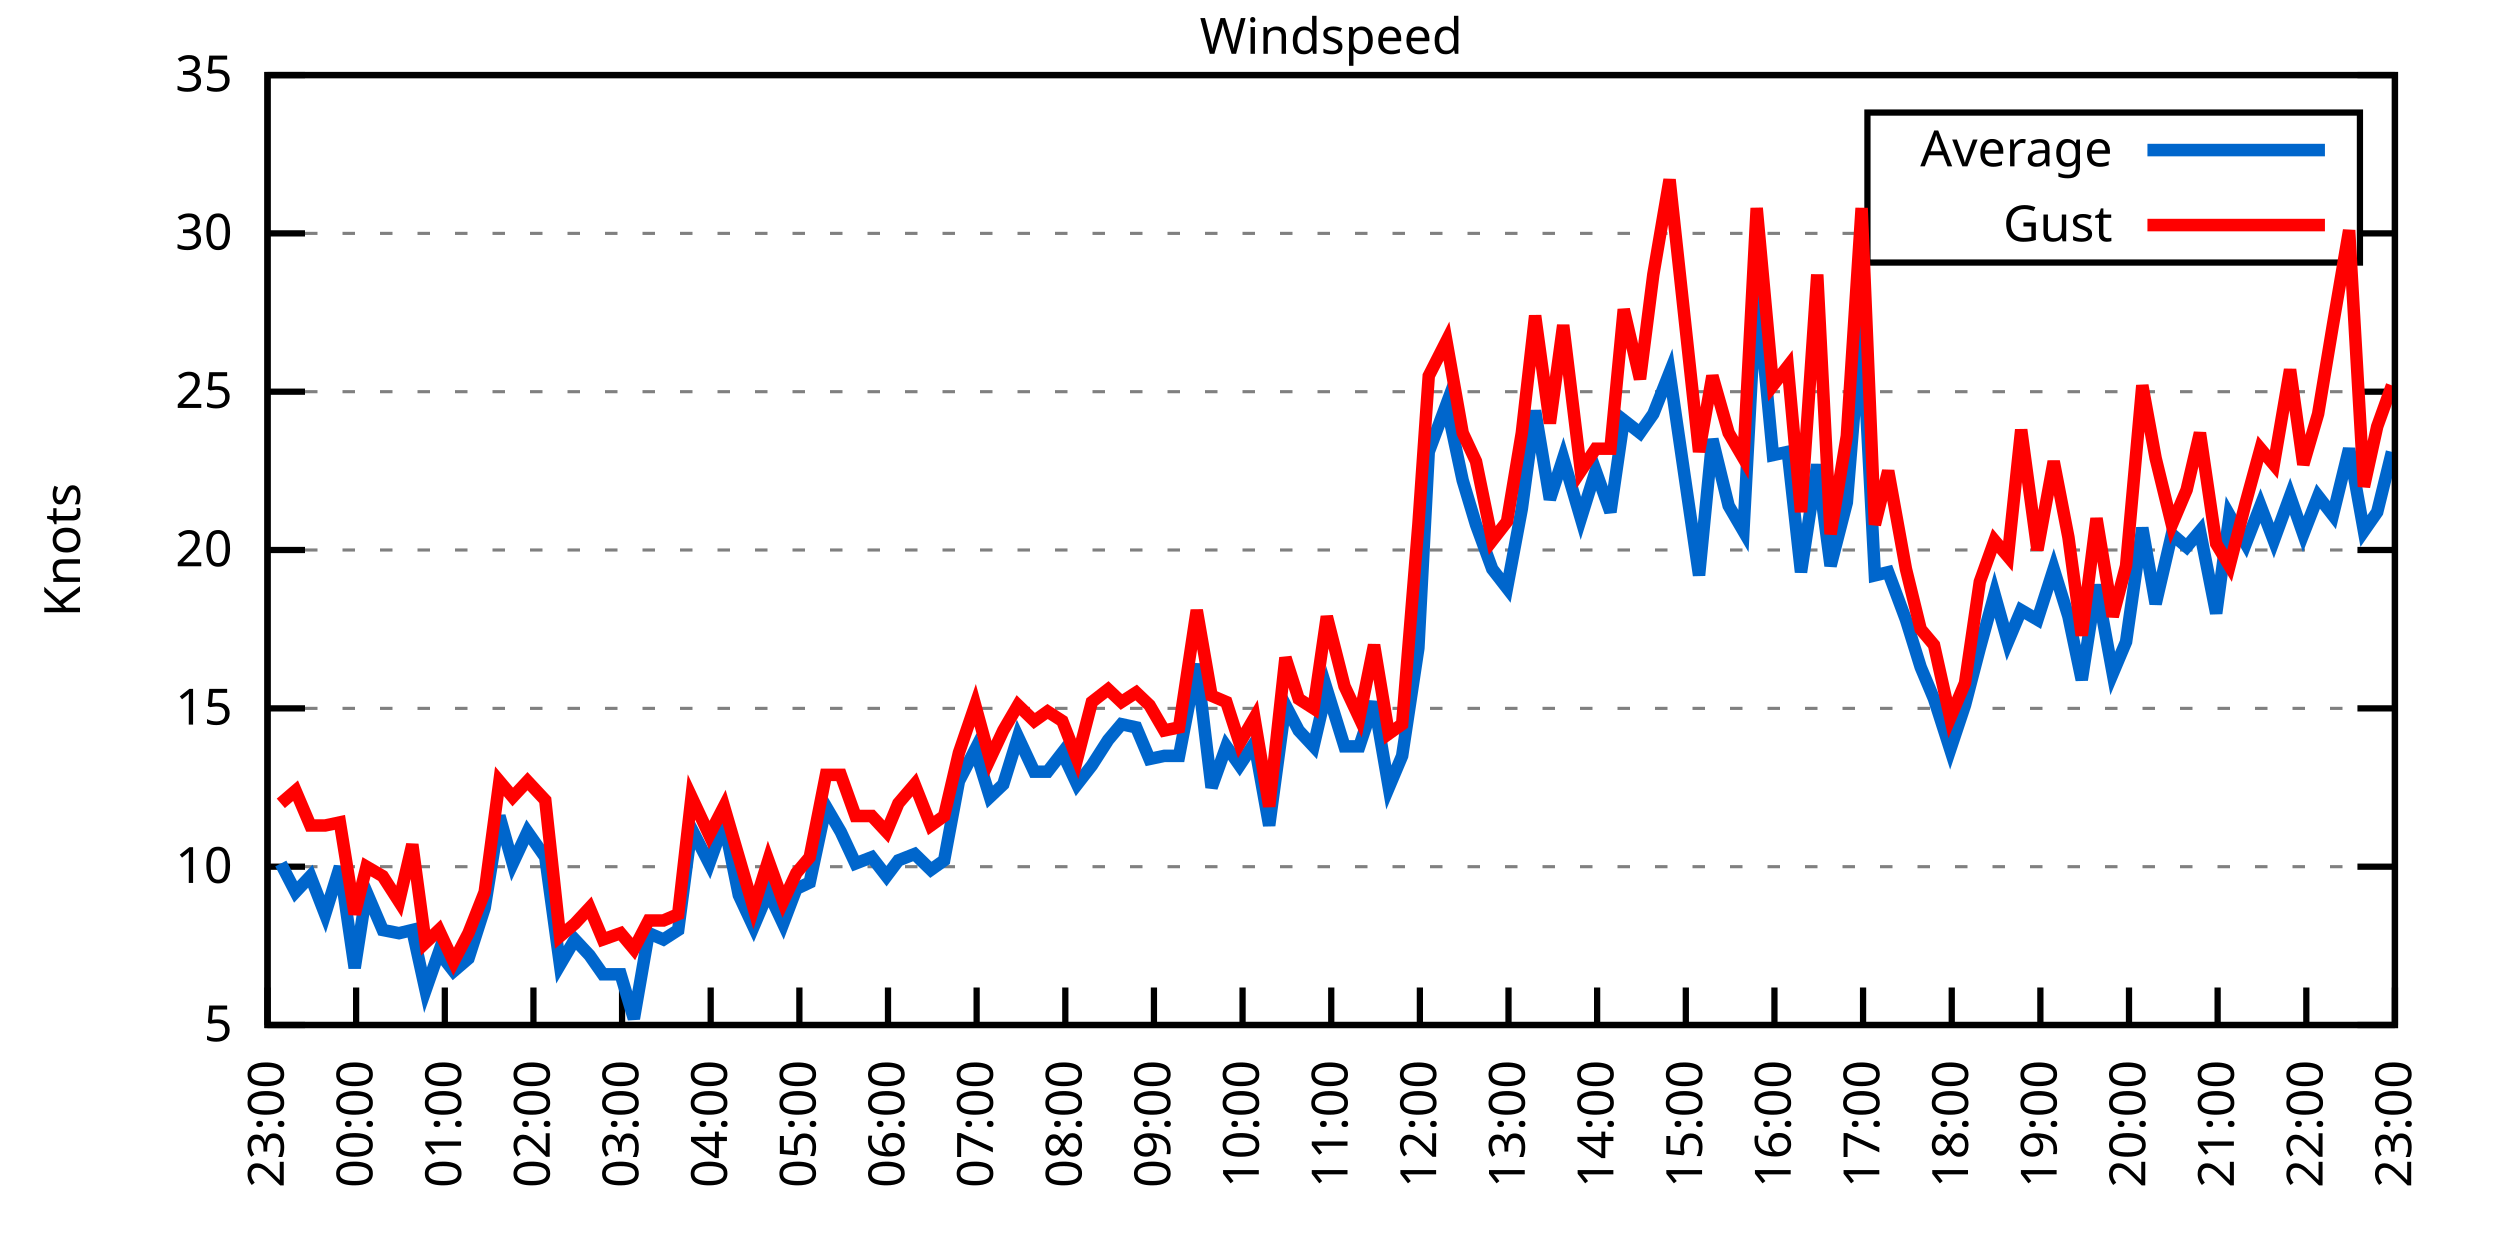
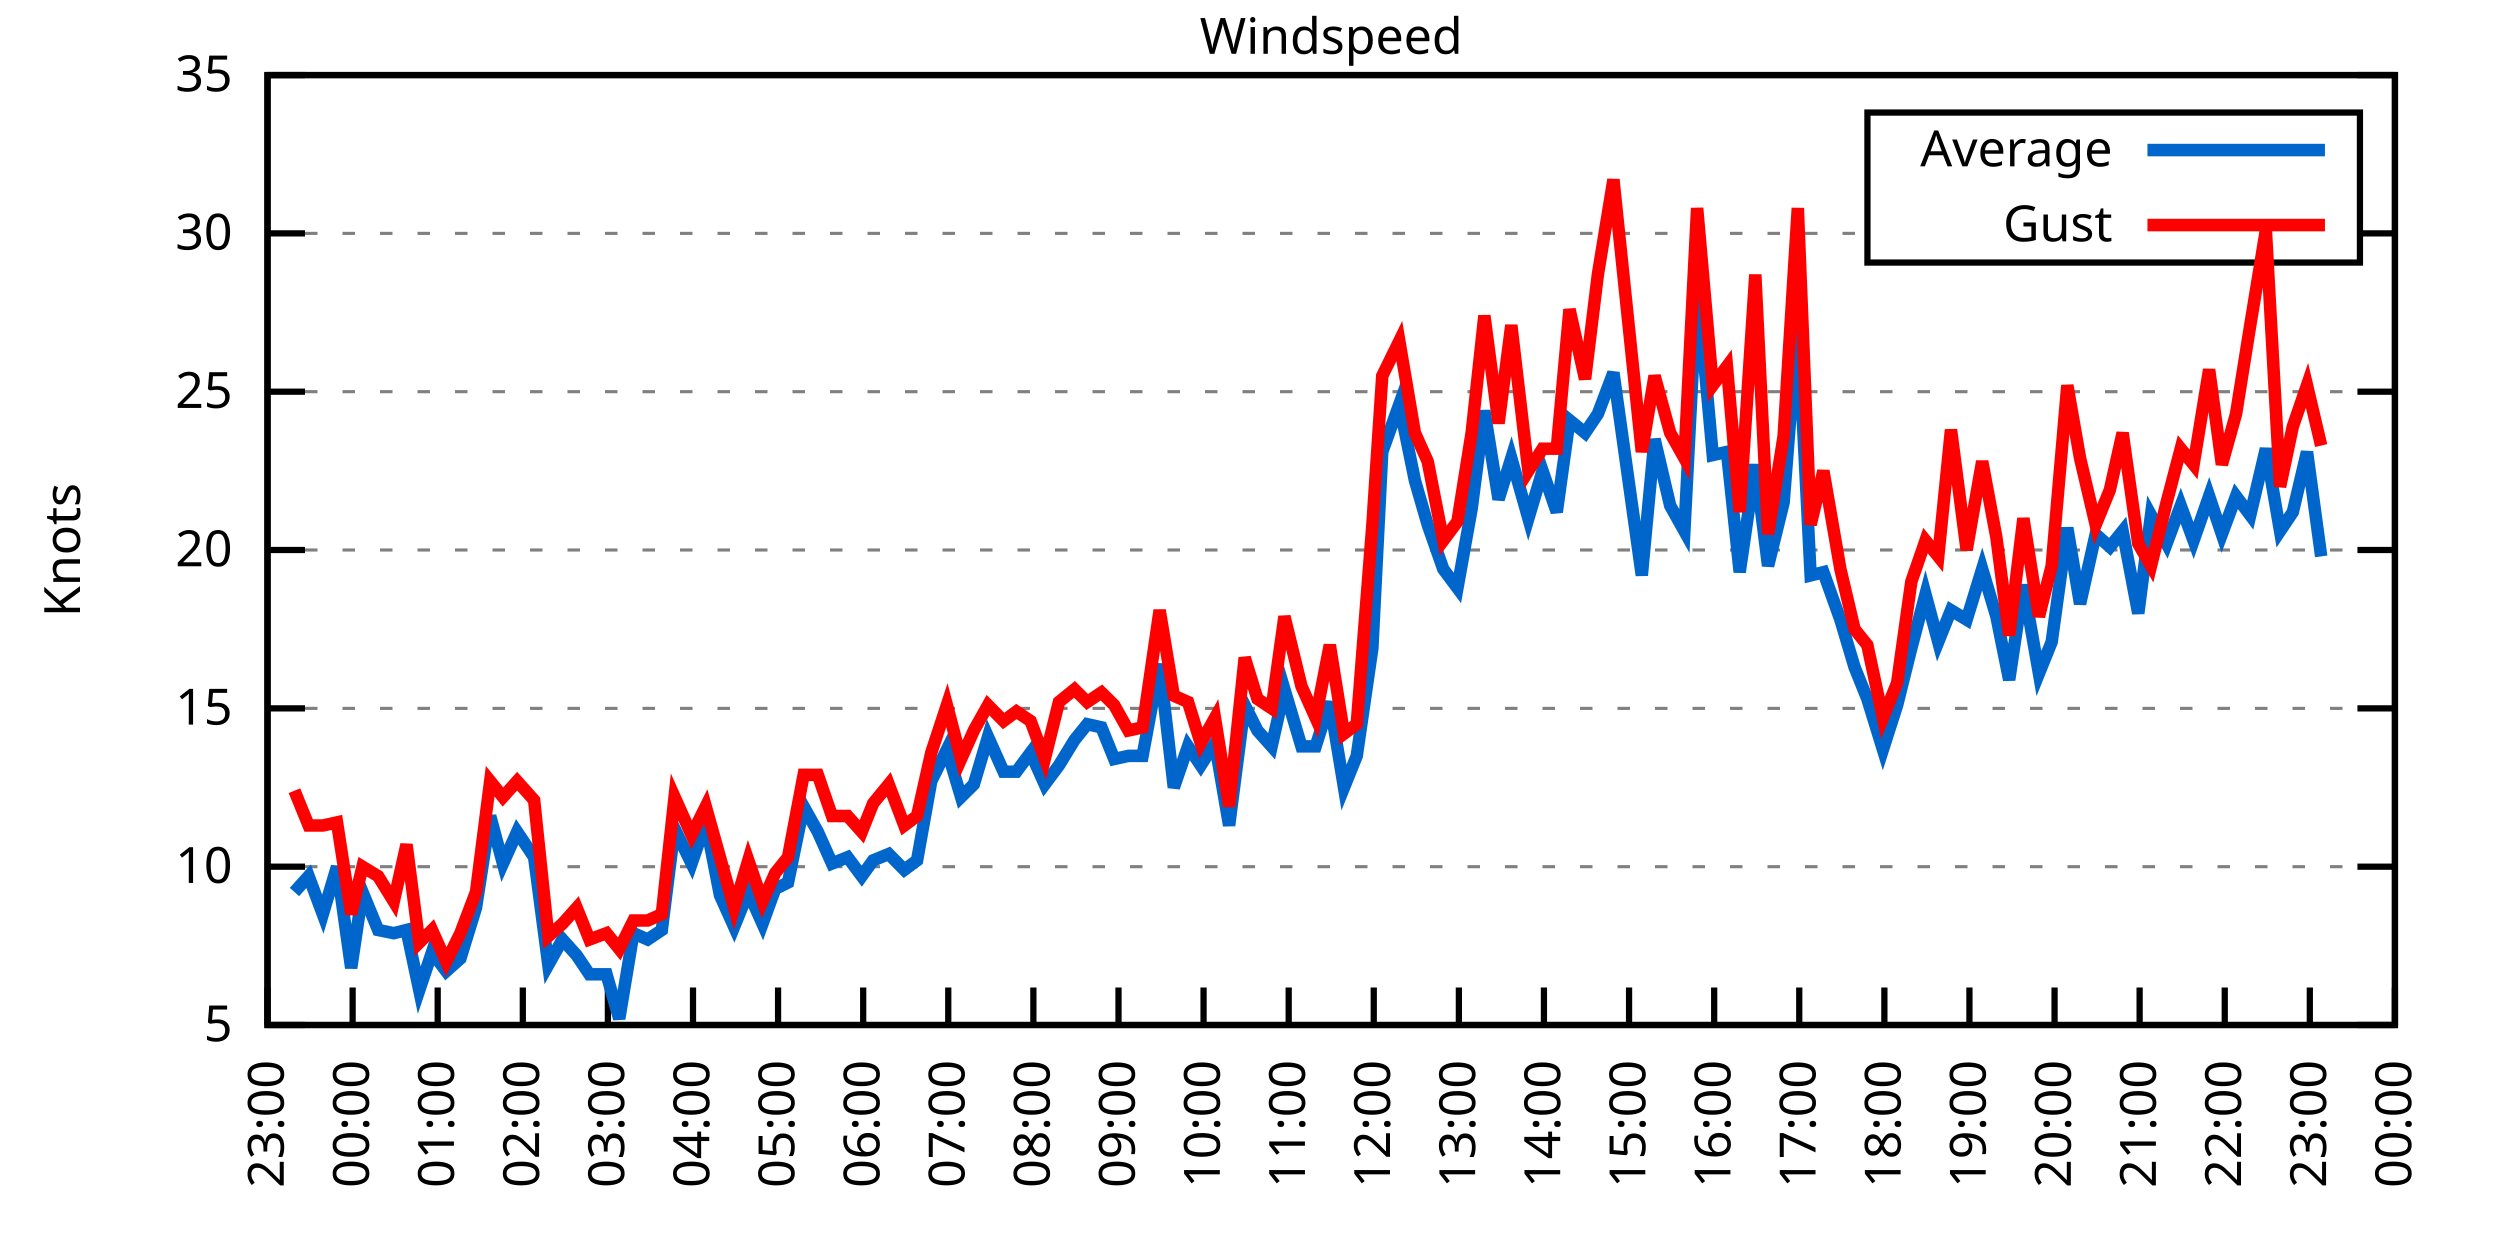
<svg xmlns="http://www.w3.org/2000/svg" xmlns:xlink="http://www.w3.org/1999/xlink" width="400" height="200" viewBox="0 0 400 200">
  <g id="gnuplot_canvas">
    <rect x="0" y="0" width="400" height="200" fill="none" />
    <defs>
      <circle id="gpDot" r="0.5" stroke-width="0.5" stroke="currentColor" />
      <path id="gpPt0" stroke-width="0.333" stroke="currentColor" d="M-1,0 h2 M0,-1 v2" />
      <path id="gpPt1" stroke-width="0.333" stroke="currentColor" d="M-1,-1 L1,1 M1,-1 L-1,1" />
      <path id="gpPt2" stroke-width="0.333" stroke="currentColor" d="M-1,0 L1,0 M0,-1 L0,1 M-1,-1 L1,1 M-1,1 L1,-1" />
      <rect id="gpPt3" stroke-width="0.333" stroke="currentColor" x="-1" y="-1" width="2" height="2" />
      <rect id="gpPt4" stroke-width="0.333" stroke="currentColor" fill="currentColor" x="-1" y="-1" width="2" height="2" />
      <circle id="gpPt5" stroke-width="0.333" stroke="currentColor" cx="0" cy="0" r="1" />
      <use xlink:href="#gpPt5" id="gpPt6" fill="currentColor" stroke="none" />
      <path id="gpPt7" stroke-width="0.333" stroke="currentColor" d="M0,-1.33 L-1.33,0.67 L1.33,0.67 z" />
      <use xlink:href="#gpPt7" id="gpPt8" fill="currentColor" stroke="none" />
      <use xlink:href="#gpPt7" id="gpPt9" stroke="currentColor" transform="rotate(180)" />
      <use xlink:href="#gpPt9" id="gpPt10" fill="currentColor" stroke="none" />
      <use xlink:href="#gpPt3" id="gpPt11" stroke="currentColor" transform="rotate(45)" />
      <use xlink:href="#gpPt11" id="gpPt12" fill="currentColor" stroke="none" />
      <path id="gpPt13" stroke-width="0.333" stroke="currentColor" d="M0,1.330 L1.265,0.411 L0.782,-1.067 L-0.782,-1.076 L-1.265,0.411 z" />
      <use xlink:href="#gpPt13" id="gpPt14" fill="currentColor" stroke="none" />
      <filter id="textbox" filterUnits="objectBoundingBox" x="0" y="0" height="1" width="1">
        <feFlood flood-color="white" flood-opacity="1" result="bgnd" />
        <feComposite in="SourceGraphic" in2="bgnd" operator="atop" />
      </filter>
      <filter id="greybox" filterUnits="objectBoundingBox" x="0" y="0" height="1" width="1">
        <feFlood flood-color="lightgrey" flood-opacity="1" result="grey" />
        <feComposite in="SourceGraphic" in2="grey" operator="atop" />
      </filter>
    </defs>
    <g fill="none" color="white" stroke="currentColor" stroke-width="1.00" stroke-linecap="butt" stroke-linejoin="miter">
</g>
    <g fill="none" color="black" stroke="currentColor" stroke-width="1.00" stroke-linecap="butt" stroke-linejoin="miter">
      <g stroke="none" shape-rendering="crispEdges">
        <polygon fill="rgb(255, 255, 255)" points="42.80,164.00 383.18,164.00 383.18,12.02 42.80,12.02 " />
      </g>
    </g>
    <g fill="none" color="black" stroke="currentColor" stroke-width="1.00" stroke-linecap="butt" stroke-linejoin="miter">
</g>
    <g fill="none" color="black" stroke="black" stroke-width="0.50" stroke-linecap="butt" stroke-linejoin="miter">
</g>
    <g fill="none" color="gray" stroke="currentColor" stroke-width="0.50" stroke-linecap="butt" stroke-linejoin="miter">
      <path stroke="gray" stroke-dasharray="2,4" class="gridline" d="M42.80,164.00 L383.19,164.00  " />
    </g>
    <g fill="none" color="gray" stroke="gray" stroke-width="1.00" stroke-linecap="butt" stroke-linejoin="miter">
</g>
    <g fill="none" color="black" stroke="currentColor" stroke-width="1.00" stroke-linecap="butt" stroke-linejoin="miter">
      <path stroke="black" d="M42.80,164.00 L48.80,164.00 M383.19,164.00 L377.19,164.00  " />
      <g transform="translate(37.20,166.60)" stroke="none" fill="black" font-family="Sans" font-size="8.00" text-anchor="end">
        <text>
          <tspan font-family="Sans"> 5</tspan>
        </text>
      </g>
    </g>
    <g fill="none" color="black" stroke="currentColor" stroke-width="1.00" stroke-linecap="butt" stroke-linejoin="miter">
</g>
    <g fill="none" color="black" stroke="black" stroke-width="0.50" stroke-linecap="butt" stroke-linejoin="miter">
</g>
    <g fill="none" color="gray" stroke="currentColor" stroke-width="0.50" stroke-linecap="butt" stroke-linejoin="miter">
      <path stroke="gray" stroke-dasharray="2,4" class="gridline" d="M42.80,138.67 L383.19,138.67  " />
    </g>
    <g fill="none" color="gray" stroke="gray" stroke-width="1.00" stroke-linecap="butt" stroke-linejoin="miter">
</g>
    <g fill="none" color="black" stroke="currentColor" stroke-width="1.00" stroke-linecap="butt" stroke-linejoin="miter">
      <path stroke="black" d="M42.80,138.67 L48.80,138.67 M383.19,138.67 L377.19,138.67  " />
      <g transform="translate(37.20,141.27)" stroke="none" fill="black" font-family="Sans" font-size="8.00" text-anchor="end">
        <text>
          <tspan font-family="Sans"> 10</tspan>
        </text>
      </g>
    </g>
    <g fill="none" color="black" stroke="currentColor" stroke-width="1.00" stroke-linecap="butt" stroke-linejoin="miter">
</g>
    <g fill="none" color="black" stroke="black" stroke-width="0.50" stroke-linecap="butt" stroke-linejoin="miter">
</g>
    <g fill="none" color="gray" stroke="currentColor" stroke-width="0.50" stroke-linecap="butt" stroke-linejoin="miter">
      <path stroke="gray" stroke-dasharray="2,4" class="gridline" d="M42.80,113.34 L383.19,113.34  " />
    </g>
    <g fill="none" color="gray" stroke="gray" stroke-width="1.00" stroke-linecap="butt" stroke-linejoin="miter">
</g>
    <g fill="none" color="black" stroke="currentColor" stroke-width="1.00" stroke-linecap="butt" stroke-linejoin="miter">
      <path stroke="black" d="M42.80,113.34 L48.80,113.34 M383.19,113.34 L377.19,113.34  " />
      <g transform="translate(37.20,115.94)" stroke="none" fill="black" font-family="Sans" font-size="8.00" text-anchor="end">
        <text>
          <tspan font-family="Sans"> 15</tspan>
        </text>
      </g>
    </g>
    <g fill="none" color="black" stroke="currentColor" stroke-width="1.00" stroke-linecap="butt" stroke-linejoin="miter">
</g>
    <g fill="none" color="black" stroke="black" stroke-width="0.50" stroke-linecap="butt" stroke-linejoin="miter">
</g>
    <g fill="none" color="gray" stroke="currentColor" stroke-width="0.50" stroke-linecap="butt" stroke-linejoin="miter">
      <path stroke="gray" stroke-dasharray="2,4" class="gridline" d="M42.80,88.00 L383.19,88.00  " />
    </g>
    <g fill="none" color="gray" stroke="gray" stroke-width="1.00" stroke-linecap="butt" stroke-linejoin="miter">
</g>
    <g fill="none" color="black" stroke="currentColor" stroke-width="1.00" stroke-linecap="butt" stroke-linejoin="miter">
      <path stroke="black" d="M42.80,88.00 L48.80,88.00 M383.19,88.00 L377.19,88.00  " />
      <g transform="translate(37.20,90.60)" stroke="none" fill="black" font-family="Sans" font-size="8.00" text-anchor="end">
        <text>
          <tspan font-family="Sans"> 20</tspan>
        </text>
      </g>
    </g>
    <g fill="none" color="black" stroke="currentColor" stroke-width="1.00" stroke-linecap="butt" stroke-linejoin="miter">
</g>
    <g fill="none" color="black" stroke="black" stroke-width="0.50" stroke-linecap="butt" stroke-linejoin="miter">
</g>
    <g fill="none" color="gray" stroke="currentColor" stroke-width="0.50" stroke-linecap="butt" stroke-linejoin="miter">
      <path stroke="gray" stroke-dasharray="2,4" class="gridline" d="M42.80,62.67 L383.19,62.67  " />
    </g>
    <g fill="none" color="gray" stroke="gray" stroke-width="1.00" stroke-linecap="butt" stroke-linejoin="miter">
</g>
    <g fill="none" color="black" stroke="currentColor" stroke-width="1.00" stroke-linecap="butt" stroke-linejoin="miter">
      <path stroke="black" d="M42.80,62.67 L48.80,62.67 M383.19,62.67 L377.19,62.67  " />
      <g transform="translate(37.20,65.27)" stroke="none" fill="black" font-family="Sans" font-size="8.00" text-anchor="end">
        <text>
          <tspan font-family="Sans"> 25</tspan>
        </text>
      </g>
    </g>
    <g fill="none" color="black" stroke="currentColor" stroke-width="1.00" stroke-linecap="butt" stroke-linejoin="miter">
</g>
    <g fill="none" color="black" stroke="black" stroke-width="0.50" stroke-linecap="butt" stroke-linejoin="miter">
</g>
    <g fill="none" color="gray" stroke="currentColor" stroke-width="0.50" stroke-linecap="butt" stroke-linejoin="miter">
      <path stroke="gray" stroke-dasharray="2,4" class="gridline" d="M42.80,37.34 L298.79,37.34 M377.59,37.34 L383.19,37.34  " />
    </g>
    <g fill="none" color="gray" stroke="gray" stroke-width="1.00" stroke-linecap="butt" stroke-linejoin="miter">
</g>
    <g fill="none" color="black" stroke="currentColor" stroke-width="1.00" stroke-linecap="butt" stroke-linejoin="miter">
      <path stroke="black" d="M42.80,37.34 L48.80,37.34 M383.19,37.34 L377.19,37.34  " />
      <g transform="translate(37.20,39.94)" stroke="none" fill="black" font-family="Sans" font-size="8.00" text-anchor="end">
        <text>
          <tspan font-family="Sans"> 30</tspan>
        </text>
      </g>
    </g>
    <g fill="none" color="black" stroke="currentColor" stroke-width="1.00" stroke-linecap="butt" stroke-linejoin="miter">
</g>
    <g fill="none" color="black" stroke="black" stroke-width="0.50" stroke-linecap="butt" stroke-linejoin="miter">
</g>
    <g fill="none" color="gray" stroke="currentColor" stroke-width="0.50" stroke-linecap="butt" stroke-linejoin="miter">
      <path stroke="gray" stroke-dasharray="2,4" class="gridline" d="M42.80,12.01 L383.19,12.01  " />
    </g>
    <g fill="none" color="gray" stroke="gray" stroke-width="1.00" stroke-linecap="butt" stroke-linejoin="miter">
</g>
    <g fill="none" color="black" stroke="currentColor" stroke-width="1.00" stroke-linecap="butt" stroke-linejoin="miter">
      <path stroke="black" d="M42.80,12.01 L48.80,12.01 M383.19,12.01 L377.19,12.01  " />
      <g transform="translate(37.20,14.61)" stroke="none" fill="black" font-family="Sans" font-size="8.00" text-anchor="end">
        <text>
          <tspan font-family="Sans"> 35</tspan>
        </text>
      </g>
    </g>
    <g fill="none" color="black" stroke="currentColor" stroke-width="1.00" stroke-linecap="butt" stroke-linejoin="miter">
      <path stroke="black" d="M42.80,164.00 L42.80,158.00  " />
      <g transform="translate(45.40,169.60) rotate(270.00)" stroke="none" fill="black" font-family="Sans" font-size="8.00" text-anchor="end">
        <text>
          <tspan font-family="Sans">23:00</tspan>
        </text>
      </g>
    </g>
    <g fill="none" color="black" stroke="currentColor" stroke-width="1.00" stroke-linecap="butt" stroke-linejoin="miter">
-       <path stroke="black" d="M56.98,164.00 L56.98,158.00  " />
-       <g transform="translate(59.58,169.60) rotate(270.00)" stroke="none" fill="black" font-family="Sans" font-size="8.00" text-anchor="end">
+       <path stroke="black" d="M56.42,164.00 L56.42,158.00  " />
+       <g transform="translate(59.02,169.60) rotate(270.00)" stroke="none" fill="black" font-family="Sans" font-size="8.00" text-anchor="end">
        <text>
          <tspan font-family="Sans">00:00</tspan>
        </text>
      </g>
    </g>
    <g fill="none" color="black" stroke="currentColor" stroke-width="1.00" stroke-linecap="butt" stroke-linejoin="miter">
-       <path stroke="black" d="M71.17,164.00 L71.17,158.00  " />
-       <g transform="translate(73.77,169.60) rotate(270.00)" stroke="none" fill="black" font-family="Sans" font-size="8.00" text-anchor="end">
+       <path stroke="black" d="M70.03,164.00 L70.03,158.00  " />
+       <g transform="translate(72.63,169.60) rotate(270.00)" stroke="none" fill="black" font-family="Sans" font-size="8.00" text-anchor="end">
        <text>
          <tspan font-family="Sans">01:00</tspan>
        </text>
      </g>
    </g>
    <g fill="none" color="black" stroke="currentColor" stroke-width="1.00" stroke-linecap="butt" stroke-linejoin="miter">
-       <path stroke="black" d="M85.35,164.00 L85.35,158.00  " />
-       <g transform="translate(87.95,169.60) rotate(270.00)" stroke="none" fill="black" font-family="Sans" font-size="8.00" text-anchor="end">
+       <path stroke="black" d="M83.65,164.00 L83.65,158.00  " />
+       <g transform="translate(86.25,169.60) rotate(270.00)" stroke="none" fill="black" font-family="Sans" font-size="8.00" text-anchor="end">
        <text>
          <tspan font-family="Sans">02:00</tspan>
        </text>
      </g>
    </g>
    <g fill="none" color="black" stroke="currentColor" stroke-width="1.00" stroke-linecap="butt" stroke-linejoin="miter">
-       <path stroke="black" d="M99.53,164.00 L99.53,158.00  " />
-       <g transform="translate(102.13,169.60) rotate(270.00)" stroke="none" fill="black" font-family="Sans" font-size="8.00" text-anchor="end">
+       <path stroke="black" d="M97.26,164.00 L97.26,158.00  " />
+       <g transform="translate(99.86,169.60) rotate(270.00)" stroke="none" fill="black" font-family="Sans" font-size="8.00" text-anchor="end">
        <text>
          <tspan font-family="Sans">03:00</tspan>
        </text>
      </g>
    </g>
    <g fill="none" color="black" stroke="currentColor" stroke-width="1.00" stroke-linecap="butt" stroke-linejoin="miter">
-       <path stroke="black" d="M113.71,164.00 L113.71,158.00  " />
-       <g transform="translate(116.31,169.60) rotate(270.00)" stroke="none" fill="black" font-family="Sans" font-size="8.00" text-anchor="end">
+       <path stroke="black" d="M110.88,164.00 L110.88,158.00  " />
+       <g transform="translate(113.48,169.60) rotate(270.00)" stroke="none" fill="black" font-family="Sans" font-size="8.00" text-anchor="end">
        <text>
          <tspan font-family="Sans">04:00</tspan>
        </text>
      </g>
    </g>
    <g fill="none" color="black" stroke="currentColor" stroke-width="1.00" stroke-linecap="butt" stroke-linejoin="miter">
-       <path stroke="black" d="M127.90,164.00 L127.90,158.00  " />
-       <g transform="translate(130.50,169.60) rotate(270.00)" stroke="none" fill="black" font-family="Sans" font-size="8.00" text-anchor="end">
+       <path stroke="black" d="M124.49,164.00 L124.49,158.00  " />
+       <g transform="translate(127.09,169.60) rotate(270.00)" stroke="none" fill="black" font-family="Sans" font-size="8.00" text-anchor="end">
        <text>
          <tspan font-family="Sans">05:00</tspan>
        </text>
      </g>
    </g>
    <g fill="none" color="black" stroke="currentColor" stroke-width="1.00" stroke-linecap="butt" stroke-linejoin="miter">
-       <path stroke="black" d="M142.08,164.00 L142.08,158.00  " />
-       <g transform="translate(144.68,169.60) rotate(270.00)" stroke="none" fill="black" font-family="Sans" font-size="8.00" text-anchor="end">
+       <path stroke="black" d="M138.11,164.00 L138.11,158.00  " />
+       <g transform="translate(140.71,169.60) rotate(270.00)" stroke="none" fill="black" font-family="Sans" font-size="8.00" text-anchor="end">
        <text>
          <tspan font-family="Sans">06:00</tspan>
        </text>
      </g>
    </g>
    <g fill="none" color="black" stroke="currentColor" stroke-width="1.00" stroke-linecap="butt" stroke-linejoin="miter">
-       <path stroke="black" d="M156.26,164.00 L156.26,158.00  " />
-       <g transform="translate(158.86,169.60) rotate(270.00)" stroke="none" fill="black" font-family="Sans" font-size="8.00" text-anchor="end">
+       <path stroke="black" d="M151.72,164.00 L151.72,158.00  " />
+       <g transform="translate(154.32,169.60) rotate(270.00)" stroke="none" fill="black" font-family="Sans" font-size="8.00" text-anchor="end">
        <text>
          <tspan font-family="Sans">07:00</tspan>
        </text>
      </g>
    </g>
    <g fill="none" color="black" stroke="currentColor" stroke-width="1.00" stroke-linecap="butt" stroke-linejoin="miter">
-       <path stroke="black" d="M170.45,164.00 L170.45,158.00  " />
-       <g transform="translate(173.05,169.60) rotate(270.00)" stroke="none" fill="black" font-family="Sans" font-size="8.00" text-anchor="end">
+       <path stroke="black" d="M165.34,164.00 L165.34,158.00  " />
+       <g transform="translate(167.94,169.60) rotate(270.00)" stroke="none" fill="black" font-family="Sans" font-size="8.00" text-anchor="end">
        <text>
          <tspan font-family="Sans">08:00</tspan>
        </text>
      </g>
    </g>
    <g fill="none" color="black" stroke="currentColor" stroke-width="1.00" stroke-linecap="butt" stroke-linejoin="miter">
-       <path stroke="black" d="M184.63,164.00 L184.63,158.00  " />
-       <g transform="translate(187.23,169.60) rotate(270.00)" stroke="none" fill="black" font-family="Sans" font-size="8.00" text-anchor="end">
+       <path stroke="black" d="M178.96,164.00 L178.96,158.00  " />
+       <g transform="translate(181.56,169.60) rotate(270.00)" stroke="none" fill="black" font-family="Sans" font-size="8.00" text-anchor="end">
        <text>
          <tspan font-family="Sans">09:00</tspan>
        </text>
      </g>
    </g>
    <g fill="none" color="black" stroke="currentColor" stroke-width="1.00" stroke-linecap="butt" stroke-linejoin="miter">
-       <path stroke="black" d="M198.81,164.00 L198.81,158.00  " />
-       <g transform="translate(201.41,169.60) rotate(270.00)" stroke="none" fill="black" font-family="Sans" font-size="8.00" text-anchor="end">
+       <path stroke="black" d="M192.57,164.00 L192.57,158.00  " />
+       <g transform="translate(195.17,169.60) rotate(270.00)" stroke="none" fill="black" font-family="Sans" font-size="8.00" text-anchor="end">
        <text>
          <tspan font-family="Sans">10:00</tspan>
        </text>
      </g>
    </g>
    <g fill="none" color="black" stroke="currentColor" stroke-width="1.00" stroke-linecap="butt" stroke-linejoin="miter">
-       <path stroke="black" d="M213.00,164.00 L213.00,158.00  " />
-       <g transform="translate(215.60,169.60) rotate(270.00)" stroke="none" fill="black" font-family="Sans" font-size="8.00" text-anchor="end">
+       <path stroke="black" d="M206.19,164.00 L206.19,158.00  " />
+       <g transform="translate(208.79,169.60) rotate(270.00)" stroke="none" fill="black" font-family="Sans" font-size="8.00" text-anchor="end">
        <text>
          <tspan font-family="Sans">11:00</tspan>
        </text>
      </g>
    </g>
    <g fill="none" color="black" stroke="currentColor" stroke-width="1.00" stroke-linecap="butt" stroke-linejoin="miter">
-       <path stroke="black" d="M227.18,164.00 L227.18,158.00  " />
-       <g transform="translate(229.78,169.60) rotate(270.00)" stroke="none" fill="black" font-family="Sans" font-size="8.00" text-anchor="end">
+       <path stroke="black" d="M219.80,164.00 L219.80,158.00  " />
+       <g transform="translate(222.40,169.60) rotate(270.00)" stroke="none" fill="black" font-family="Sans" font-size="8.00" text-anchor="end">
        <text>
          <tspan font-family="Sans">12:00</tspan>
        </text>
      </g>
    </g>
    <g fill="none" color="black" stroke="currentColor" stroke-width="1.00" stroke-linecap="butt" stroke-linejoin="miter">
-       <path stroke="black" d="M241.36,164.00 L241.36,158.00  " />
-       <g transform="translate(243.96,169.60) rotate(270.00)" stroke="none" fill="black" font-family="Sans" font-size="8.00" text-anchor="end">
+       <path stroke="black" d="M233.42,164.00 L233.42,158.00  " />
+       <g transform="translate(236.02,169.60) rotate(270.00)" stroke="none" fill="black" font-family="Sans" font-size="8.00" text-anchor="end">
        <text>
          <tspan font-family="Sans">13:00</tspan>
        </text>
      </g>
    </g>
    <g fill="none" color="black" stroke="currentColor" stroke-width="1.00" stroke-linecap="butt" stroke-linejoin="miter">
-       <path stroke="black" d="M255.54,164.00 L255.54,158.00  " />
-       <g transform="translate(258.14,169.60) rotate(270.00)" stroke="none" fill="black" font-family="Sans" font-size="8.00" text-anchor="end">
+       <path stroke="black" d="M247.03,164.00 L247.03,158.00  " />
+       <g transform="translate(249.63,169.60) rotate(270.00)" stroke="none" fill="black" font-family="Sans" font-size="8.00" text-anchor="end">
        <text>
          <tspan font-family="Sans">14:00</tspan>
        </text>
      </g>
    </g>
    <g fill="none" color="black" stroke="currentColor" stroke-width="1.00" stroke-linecap="butt" stroke-linejoin="miter">
-       <path stroke="black" d="M269.73,164.00 L269.73,158.00  " />
-       <g transform="translate(272.33,169.60) rotate(270.00)" stroke="none" fill="black" font-family="Sans" font-size="8.00" text-anchor="end">
+       <path stroke="black" d="M260.65,164.00 L260.65,158.00  " />
+       <g transform="translate(263.25,169.60) rotate(270.00)" stroke="none" fill="black" font-family="Sans" font-size="8.00" text-anchor="end">
        <text>
          <tspan font-family="Sans">15:00</tspan>
        </text>
      </g>
    </g>
    <g fill="none" color="black" stroke="currentColor" stroke-width="1.00" stroke-linecap="butt" stroke-linejoin="miter">
-       <path stroke="black" d="M283.91,164.00 L283.91,158.00  " />
-       <g transform="translate(286.51,169.60) rotate(270.00)" stroke="none" fill="black" font-family="Sans" font-size="8.00" text-anchor="end">
+       <path stroke="black" d="M274.27,164.00 L274.27,158.00  " />
+       <g transform="translate(276.87,169.60) rotate(270.00)" stroke="none" fill="black" font-family="Sans" font-size="8.00" text-anchor="end">
        <text>
          <tspan font-family="Sans">16:00</tspan>
        </text>
      </g>
    </g>
    <g fill="none" color="black" stroke="currentColor" stroke-width="1.00" stroke-linecap="butt" stroke-linejoin="miter">
-       <path stroke="black" d="M298.09,164.00 L298.09,158.00  " />
-       <g transform="translate(300.69,169.60) rotate(270.00)" stroke="none" fill="black" font-family="Sans" font-size="8.00" text-anchor="end">
+       <path stroke="black" d="M287.88,164.00 L287.88,158.00  " />
+       <g transform="translate(290.48,169.60) rotate(270.00)" stroke="none" fill="black" font-family="Sans" font-size="8.00" text-anchor="end">
        <text>
          <tspan font-family="Sans">17:00</tspan>
        </text>
      </g>
    </g>
    <g fill="none" color="black" stroke="currentColor" stroke-width="1.00" stroke-linecap="butt" stroke-linejoin="miter">
-       <path stroke="black" d="M312.28,164.00 L312.28,158.00  " />
-       <g transform="translate(314.88,169.60) rotate(270.00)" stroke="none" fill="black" font-family="Sans" font-size="8.00" text-anchor="end">
+       <path stroke="black" d="M301.50,164.00 L301.50,158.00  " />
+       <g transform="translate(304.10,169.60) rotate(270.00)" stroke="none" fill="black" font-family="Sans" font-size="8.00" text-anchor="end">
        <text>
          <tspan font-family="Sans">18:00</tspan>
        </text>
      </g>
    </g>
    <g fill="none" color="black" stroke="currentColor" stroke-width="1.00" stroke-linecap="butt" stroke-linejoin="miter">
-       <path stroke="black" d="M326.46,164.00 L326.46,158.00  " />
-       <g transform="translate(329.06,169.60) rotate(270.00)" stroke="none" fill="black" font-family="Sans" font-size="8.00" text-anchor="end">
+       <path stroke="black" d="M315.11,164.00 L315.11,158.00  " />
+       <g transform="translate(317.71,169.60) rotate(270.00)" stroke="none" fill="black" font-family="Sans" font-size="8.00" text-anchor="end">
        <text>
          <tspan font-family="Sans">19:00</tspan>
        </text>
      </g>
    </g>
    <g fill="none" color="black" stroke="currentColor" stroke-width="1.00" stroke-linecap="butt" stroke-linejoin="miter">
-       <path stroke="black" d="M340.64,164.00 L340.64,158.00  " />
-       <g transform="translate(343.24,169.60) rotate(270.00)" stroke="none" fill="black" font-family="Sans" font-size="8.00" text-anchor="end">
+       <path stroke="black" d="M328.73,164.00 L328.73,158.00  " />
+       <g transform="translate(331.33,169.60) rotate(270.00)" stroke="none" fill="black" font-family="Sans" font-size="8.00" text-anchor="end">
        <text>
          <tspan font-family="Sans">20:00</tspan>
        </text>
      </g>
    </g>
    <g fill="none" color="black" stroke="currentColor" stroke-width="1.00" stroke-linecap="butt" stroke-linejoin="miter">
-       <path stroke="black" d="M354.82,164.00 L354.82,158.00  " />
-       <g transform="translate(357.42,169.60) rotate(270.00)" stroke="none" fill="black" font-family="Sans" font-size="8.00" text-anchor="end">
+       <path stroke="black" d="M342.34,164.00 L342.34,158.00  " />
+       <g transform="translate(344.94,169.60) rotate(270.00)" stroke="none" fill="black" font-family="Sans" font-size="8.00" text-anchor="end">
        <text>
          <tspan font-family="Sans">21:00</tspan>
        </text>
      </g>
    </g>
    <g fill="none" color="black" stroke="currentColor" stroke-width="1.00" stroke-linecap="butt" stroke-linejoin="miter">
-       <path stroke="black" d="M369.01,164.00 L369.01,158.00  " />
-       <g transform="translate(371.61,169.60) rotate(270.00)" stroke="none" fill="black" font-family="Sans" font-size="8.00" text-anchor="end">
+       <path stroke="black" d="M355.96,164.00 L355.96,158.00  " />
+       <g transform="translate(358.56,169.60) rotate(270.00)" stroke="none" fill="black" font-family="Sans" font-size="8.00" text-anchor="end">
        <text>
          <tspan font-family="Sans">22:00</tspan>
+         </text>
+       </g>
+     </g>
+     <g fill="none" color="black" stroke="currentColor" stroke-width="1.00" stroke-linecap="butt" stroke-linejoin="miter">
+       <path stroke="black" d="M369.57,164.00 L369.57,158.00  " />
+       <g transform="translate(372.17,169.60) rotate(270.00)" stroke="none" fill="black" font-family="Sans" font-size="8.00" text-anchor="end">
+         <text>
+           <tspan font-family="Sans">23:00</tspan>
        </text>
      </g>
    </g>
    <g fill="none" color="black" stroke="currentColor" stroke-width="1.00" stroke-linecap="butt" stroke-linejoin="miter">
      <path stroke="black" d="M383.19,164.00 L383.19,158.00  " />
      <g transform="translate(385.79,169.60) rotate(270.00)" stroke="none" fill="black" font-family="Sans" font-size="8.00" text-anchor="end">
        <text>
-           <tspan font-family="Sans">23:00</tspan>
+           <tspan font-family="Sans">00:00</tspan>
        </text>
      </g>
    </g>
    <g fill="none" color="black" stroke="currentColor" stroke-width="1.00" stroke-linecap="butt" stroke-linejoin="miter">
</g>
    <g fill="none" color="black" stroke="currentColor" stroke-width="1.00" stroke-linecap="butt" stroke-linejoin="miter">
      <path stroke="black" d="M42.80,12.01 L42.80,164.00 L383.19,164.00 L383.19,12.01 L42.80,12.01 Z  " />
    </g>
    <g fill="none" color="black" stroke="currentColor" stroke-width="1.00" stroke-linecap="butt" stroke-linejoin="miter">
</g>
    <g fill="none" color="black" stroke="currentColor" stroke-width="1.00" stroke-linecap="butt" stroke-linejoin="miter">
      <path stroke="black" d="M298.79,42.01 L298.79,18.01 L377.59,18.01 L377.59,42.01 L298.79,42.01 Z  " />
    </g>
    <g id="Windspeed_plot_1">
      <g fill="none" color="white" stroke="black" stroke-width="2.00" stroke-linecap="butt" stroke-linejoin="miter">
</g>
      <g fill="none" color="black" stroke="currentColor" stroke-width="2.00" stroke-linecap="butt" stroke-linejoin="miter">
        <g transform="translate(337.99,26.61)" stroke="none" fill="black" font-family="Sans" font-size="8.00" text-anchor="end">
          <text>
            <tspan font-family="Sans">Average</tspan>
          </text>
        </g>
      </g>
      <g fill="none" color="black" stroke="currentColor" stroke-width="2.00" stroke-linecap="butt" stroke-linejoin="miter">
-         <path stroke="rgb(  0, 102, 204)" d="M343.59,24.01 L371.99,24.01 M44.93,138.16 L47.29,142.72 L49.66,140.19 L52.02,146.27 L54.38,138.67 L56.75,154.88   L58.64,142.72 L61.24,148.80 L63.84,149.31 L65.97,148.80 L68.09,158.43 L70.22,152.35 L72.58,155.39 L74.95,153.36   L77.55,145.25 L79.91,130.56 L82.04,138.16 L84.40,133.10 L87.24,137.15 L89.60,154.37 L91.97,150.32 L94.33,152.85   L96.46,155.89 L99.30,155.89 L101.42,162.99 L103.79,149.31 L106.15,150.32 L108.51,148.80 L110.64,132.59 L113.48,138.16   L115.84,131.58 L118.21,143.23 L120.57,148.29 L122.93,142.72 L125.30,147.79 L127.42,142.21 L129.55,141.20 L132.15,129.04   L134.52,133.10 L136.88,138.16 L139.48,137.15 L141.84,140.19 L143.74,137.66 L146.34,136.64 L148.94,139.17 L151.06,137.66   L153.43,124.99 L156.03,119.92 L158.39,127.52 L160.52,125.50 L162.88,117.90 L165.48,123.47 L167.61,123.47 L169.97,120.43   L172.34,125.50 L174.70,122.46 L177.30,118.40 L179.43,115.87 L181.79,116.38 L183.92,121.44 L186.28,120.94 L188.65,120.94   L191.48,106.24 L193.85,126.00 L196.21,119.42 L198.34,122.46 L200.70,118.91 L203.07,132.08 L205.67,112.83 L207.79,116.88   L210.16,119.42 L212.29,110.30 L215.12,119.42 L217.49,119.42 L219.85,112.32 L222.21,126.00 L224.34,120.94 L226.94,103.71   L228.60,72.30 L231.43,64.70 L234.03,76.86 L236.16,83.95 L238.76,91.04 L241.12,94.08 L243.49,81.42 L245.62,65.71   L247.98,79.90 L250.11,73.31 L252.94,82.94 L255.31,75.34 L257.67,81.93 L259.80,67.23 L262.40,69.26 L264.53,66.22   L267.13,59.63 L271.85,92.06 L273.98,70.27 L276.58,80.91 L278.95,84.97 L281.07,45.45 L283.67,72.81 L286.04,72.30   L288.16,91.55 L290.76,74.33 L292.89,90.54 L295.49,80.41 L297.86,51.53 L299.98,92.06 L302.11,91.55 L304.95,99.15   L307.31,106.75 L309.44,111.82 L312.04,119.92 L314.40,112.83 L316.77,103.71 L319.13,95.10 L321.26,102.70 L323.39,97.63   L325.99,99.15 L328.59,91.04 L330.95,98.64 L333.08,108.78 L335.44,93.58 L338.04,107.76 L340.17,102.70 L342.77,84.46   L344.90,96.62 L347.50,85.47 L349.86,87.50 L351.99,84.97 L354.59,98.14 L356.72,82.43 L359.32,86.99 L361.68,80.91   L363.81,86.49 L366.41,79.39 L368.53,85.47 L370.90,79.39 L373.26,82.43 L375.86,71.79 L378.23,84.97 L380.35,81.93   L382.72,72.30  " />
+         <path stroke="rgb(  0, 102, 204)" d="M343.59,24.01 L371.99,24.01 M47.11,142.72 L49.38,140.19 L51.65,146.27 L53.92,138.67 L56.19,154.88 L58.00,142.72   L60.50,148.80 L63.00,149.31 L65.04,148.80 L67.08,158.43 L69.12,152.35 L71.39,155.39 L73.66,153.36 L76.16,145.25   L78.43,130.56 L80.47,138.16 L82.74,133.10 L85.46,137.15 L87.73,154.37 L90.00,150.32 L92.27,152.85 L94.31,155.89   L97.04,155.89 L99.08,162.99 L101.35,149.31 L103.62,150.32 L105.89,148.80 L107.93,132.59 L110.65,138.16 L112.92,131.58   L115.19,143.23 L117.46,148.29 L119.73,142.72 L122.00,147.79 L124.04,142.21 L126.08,141.20 L128.58,129.04 L130.85,133.10   L133.12,138.16 L135.61,137.15 L137.88,140.19 L139.70,137.66 L142.19,136.64 L144.69,139.17 L146.73,137.66 L149.00,124.99   L151.50,119.92 L153.77,127.52 L155.81,125.50 L158.08,117.90 L160.57,123.47 L162.62,123.47 L164.89,120.43 L167.16,125.50   L169.43,122.46 L171.92,118.40 L173.96,115.87 L176.23,116.38 L178.28,121.44 L180.54,120.94 L182.81,120.94 L185.54,106.24   L187.81,126.00 L190.08,119.42 L192.12,122.46 L194.39,118.91 L196.66,132.08 L199.15,112.83 L201.19,116.88 L203.46,119.42   L205.51,110.30 L208.23,119.42 L210.50,119.42 L212.77,112.32 L215.04,126.00 L217.08,120.94 L219.58,103.71 L221.16,72.30   L223.89,64.70 L226.38,76.86 L228.43,83.95 L230.92,91.04 L233.19,94.08 L235.46,81.42 L237.50,65.71 L239.77,79.90   L241.81,73.31 L244.54,82.94 L246.81,75.34 L249.08,81.93 L251.12,67.23 L253.61,69.26 L255.66,66.22 L258.15,59.63   L262.69,92.06 L264.73,70.27 L267.23,80.91 L269.50,84.97 L271.54,45.45 L274.04,72.81 L276.31,72.30 L278.35,91.55   L280.85,74.33 L282.89,90.54 L285.38,80.41 L287.65,51.53 L289.70,92.06 L291.74,91.55 L294.46,99.15 L296.73,106.75   L298.77,111.82 L301.27,119.92 L303.54,112.83 L305.81,103.71 L308.08,95.10 L310.12,102.70 L312.16,97.63 L314.66,99.15   L317.15,91.04 L319.42,98.64 L321.47,108.78 L323.74,93.58 L326.23,107.76 L328.27,102.70 L330.77,84.46 L332.81,96.62   L335.31,85.47 L337.58,87.50 L339.62,84.97 L342.12,98.14 L344.16,82.43 L346.65,86.99 L348.92,80.91 L350.97,86.49   L353.46,79.39 L355.50,85.47 L357.77,79.39 L360.04,82.43 L362.54,71.79 L364.81,84.97 L366.85,81.93 L369.12,72.30   L371.39,89.02  " />
      </g>
    </g>
    <g id="Windspeed_plot_2">
      <g fill="none" color="black" stroke="currentColor" stroke-width="2.00" stroke-linecap="butt" stroke-linejoin="miter">
        <g transform="translate(337.99,38.61)" stroke="none" fill="black" font-family="Sans" font-size="8.00" text-anchor="end">
          <text>
            <tspan font-family="Sans">Gust</tspan>
          </text>
        </g>
      </g>
      <g fill="none" color="black" stroke="currentColor" stroke-width="2.00" stroke-linecap="butt" stroke-linejoin="miter">
-         <path stroke="rgb(255,   0,   0)" d="M343.59,36.01 L371.99,36.01 M44.93,128.54 L47.29,126.51 L49.66,132.08 L52.02,132.08 L54.38,131.58 L56.75,146.27   L58.64,138.67 L61.24,140.19 L63.84,144.24 L65.97,135.12 L68.09,150.83 L70.22,148.80 L72.58,153.87 L74.95,149.31   L77.55,142.72 L79.91,124.99 L82.04,127.52 L84.40,124.99 L87.24,128.03 L89.60,149.81 L91.97,147.79 L94.33,145.25   L96.46,150.32 L99.30,149.31 L101.42,151.84 L103.79,147.28 L106.15,147.28 L108.51,146.27 L110.64,127.52 L113.48,133.60   L115.84,129.04 L118.21,137.15 L120.57,145.25 L122.93,137.66 L125.30,144.24 L127.42,139.68 L129.55,137.15 L132.15,123.98   L134.52,123.98 L136.88,130.56 L139.48,130.56 L141.84,133.10 L143.74,128.54 L146.34,125.50 L148.94,132.08 L151.06,130.56   L153.43,120.43 L156.03,112.83 L158.39,121.44 L160.52,116.88 L162.88,112.83 L165.48,115.36 L167.61,113.84 L169.97,115.36   L172.34,121.44 L174.70,112.32 L177.30,110.30 L179.43,112.32 L181.79,110.80 L183.92,112.83 L186.28,116.88 L188.65,116.38   L191.48,97.63 L193.85,111.31 L196.21,112.32 L198.34,118.91 L200.70,114.86 L203.07,129.04 L205.67,105.23 L207.79,111.82   L210.16,113.34 L212.29,98.64 L215.12,109.79 L217.49,114.86 L219.85,103.20 L222.21,117.39 L224.34,115.87 L226.94,83.95   L228.60,60.14 L231.43,54.57 L234.03,69.26 L236.16,73.82 L238.76,86.49 L241.12,83.45 L243.49,69.26 L245.62,50.51   L247.98,67.74 L250.11,52.03 L252.94,75.34 L255.31,71.79 L257.67,71.79 L259.80,49.50 L262.40,60.65 L264.53,43.93   L267.13,28.73 L271.85,72.30 L273.98,60.14 L276.58,69.26 L278.95,73.31 L281.07,33.29 L283.67,61.66 L286.04,58.62   L288.16,81.93 L290.76,43.93 L292.89,85.47 L295.49,69.77 L297.86,33.29 L299.98,83.95 L302.11,75.34 L304.95,91.04   L307.31,100.67 L309.44,103.20 L312.04,114.86 L314.40,109.28 L316.77,93.07 L319.13,86.49 L321.26,89.02 L323.39,68.75   L325.99,88.00 L328.59,73.82 L330.95,85.98 L333.08,101.68 L335.44,82.94 L338.04,98.64 L340.17,90.54 L342.77,61.66   L344.90,73.31 L347.50,83.95 L349.86,78.38 L351.99,69.26 L354.59,86.99 L356.72,90.54 L359.32,80.41 L361.68,71.79   L363.81,74.33 L366.41,59.13 L368.53,74.33 L370.90,66.22 L373.26,52.03 L375.86,36.84 L378.23,77.87 L380.35,68.25   L382.72,61.66  " />
+         <path stroke="rgb(255,   0,   0)" d="M343.59,36.01 L371.99,36.01 M47.11,126.51 L49.38,132.08 L51.65,132.08 L53.92,131.58 L56.19,146.27 L58.00,138.67   L60.50,140.19 L63.00,144.24 L65.04,135.12 L67.08,150.83 L69.12,148.80 L71.39,153.87 L73.66,149.31 L76.16,142.72   L78.43,124.99 L80.47,127.52 L82.74,124.99 L85.46,128.03 L87.73,149.81 L90.00,147.79 L92.27,145.25 L94.31,150.32   L97.04,149.31 L99.08,151.84 L101.35,147.28 L103.62,147.28 L105.89,146.27 L107.93,127.52 L110.65,133.60 L112.92,129.04   L115.19,137.15 L117.46,145.25 L119.73,137.66 L122.00,144.24 L124.04,139.68 L126.08,137.15 L128.58,123.98 L130.85,123.98   L133.12,130.56 L135.61,130.56 L137.88,133.10 L139.70,128.54 L142.19,125.50 L144.69,132.08 L146.73,130.56 L149.00,120.43   L151.50,112.83 L153.77,121.44 L155.81,116.88 L158.08,112.83 L160.57,115.36 L162.62,113.84 L164.89,115.36 L167.16,121.44   L169.43,112.32 L171.92,110.30 L173.96,112.32 L176.23,110.80 L178.28,112.83 L180.54,116.88 L182.81,116.38 L185.54,97.63   L187.81,111.31 L190.08,112.32 L192.12,118.91 L194.39,114.86 L196.66,129.04 L199.15,105.23 L201.19,111.82 L203.46,113.34   L205.51,98.64 L208.23,109.79 L210.50,114.86 L212.77,103.20 L215.04,117.39 L217.08,115.87 L219.58,83.95 L221.16,60.14   L223.89,54.57 L226.38,69.26 L228.43,73.82 L230.92,86.49 L233.19,83.45 L235.46,69.26 L237.50,50.51 L239.77,67.74   L241.81,52.03 L244.54,75.34 L246.81,71.79 L249.08,71.79 L251.12,49.50 L253.61,60.65 L255.66,43.93 L258.15,28.73   L262.69,72.30 L264.73,60.14 L267.23,69.26 L269.50,73.31 L271.54,33.29 L274.04,61.66 L276.31,58.62 L278.35,81.93   L280.85,43.93 L282.89,85.47 L285.38,69.77 L287.65,33.29 L289.70,83.95 L291.74,75.34 L294.46,91.04 L296.73,100.67   L298.77,103.20 L301.27,114.86 L303.54,109.28 L305.81,93.07 L308.08,86.49 L310.12,89.02 L312.16,68.75 L314.66,88.00   L317.15,73.82 L319.42,85.98 L321.47,101.68 L323.74,82.94 L326.23,98.64 L328.27,90.54 L330.77,61.66 L332.81,73.31   L335.31,83.95 L337.58,78.38 L339.62,69.26 L342.12,86.99 L344.16,90.54 L346.65,80.41 L348.92,71.79 L350.97,74.33   L353.46,59.13 L355.50,74.33 L357.77,66.22 L360.04,52.03 L362.54,36.84 L364.81,77.87 L366.85,68.25 L369.12,61.66   L371.39,71.29  " />
      </g>
    </g>
    <g fill="none" color="black" stroke="currentColor" stroke-width="2.00" stroke-linecap="butt" stroke-linejoin="miter">
</g>
    <g fill="none" color="black" stroke="black" stroke-width="1.00" stroke-linecap="butt" stroke-linejoin="miter">
</g>
    <g fill="none" color="black" stroke="currentColor" stroke-width="1.00" stroke-linecap="butt" stroke-linejoin="miter">
      <path stroke="black" d="M42.80,12.01 L42.80,164.00 L383.19,164.00 L383.19,12.01 L42.80,12.01 Z  " />
      <g transform="translate(12.80,88.01) rotate(270.00)" stroke="none" fill="black" font-family="Sans" font-size="8.00" text-anchor="middle">
        <text>
          <tspan font-family="Sans">Knots</tspan>
        </text>
      </g>
    </g>
    <g fill="none" color="black" stroke="currentColor" stroke-width="1.00" stroke-linecap="butt" stroke-linejoin="miter">
</g>
    <g fill="none" color="black" stroke="currentColor" stroke-width="1.00" stroke-linecap="butt" stroke-linejoin="miter">
      <g transform="translate(212.99,8.61)" stroke="none" fill="black" font-family="Sans" font-size="8.00" text-anchor="middle">
        <text>
          <tspan font-family="Sans">Windspeed</tspan>
        </text>
      </g>
    </g>
    <g fill="none" color="black" stroke="currentColor" stroke-width="1.00" stroke-linecap="butt" stroke-linejoin="miter">
</g>
  </g>
</svg>
